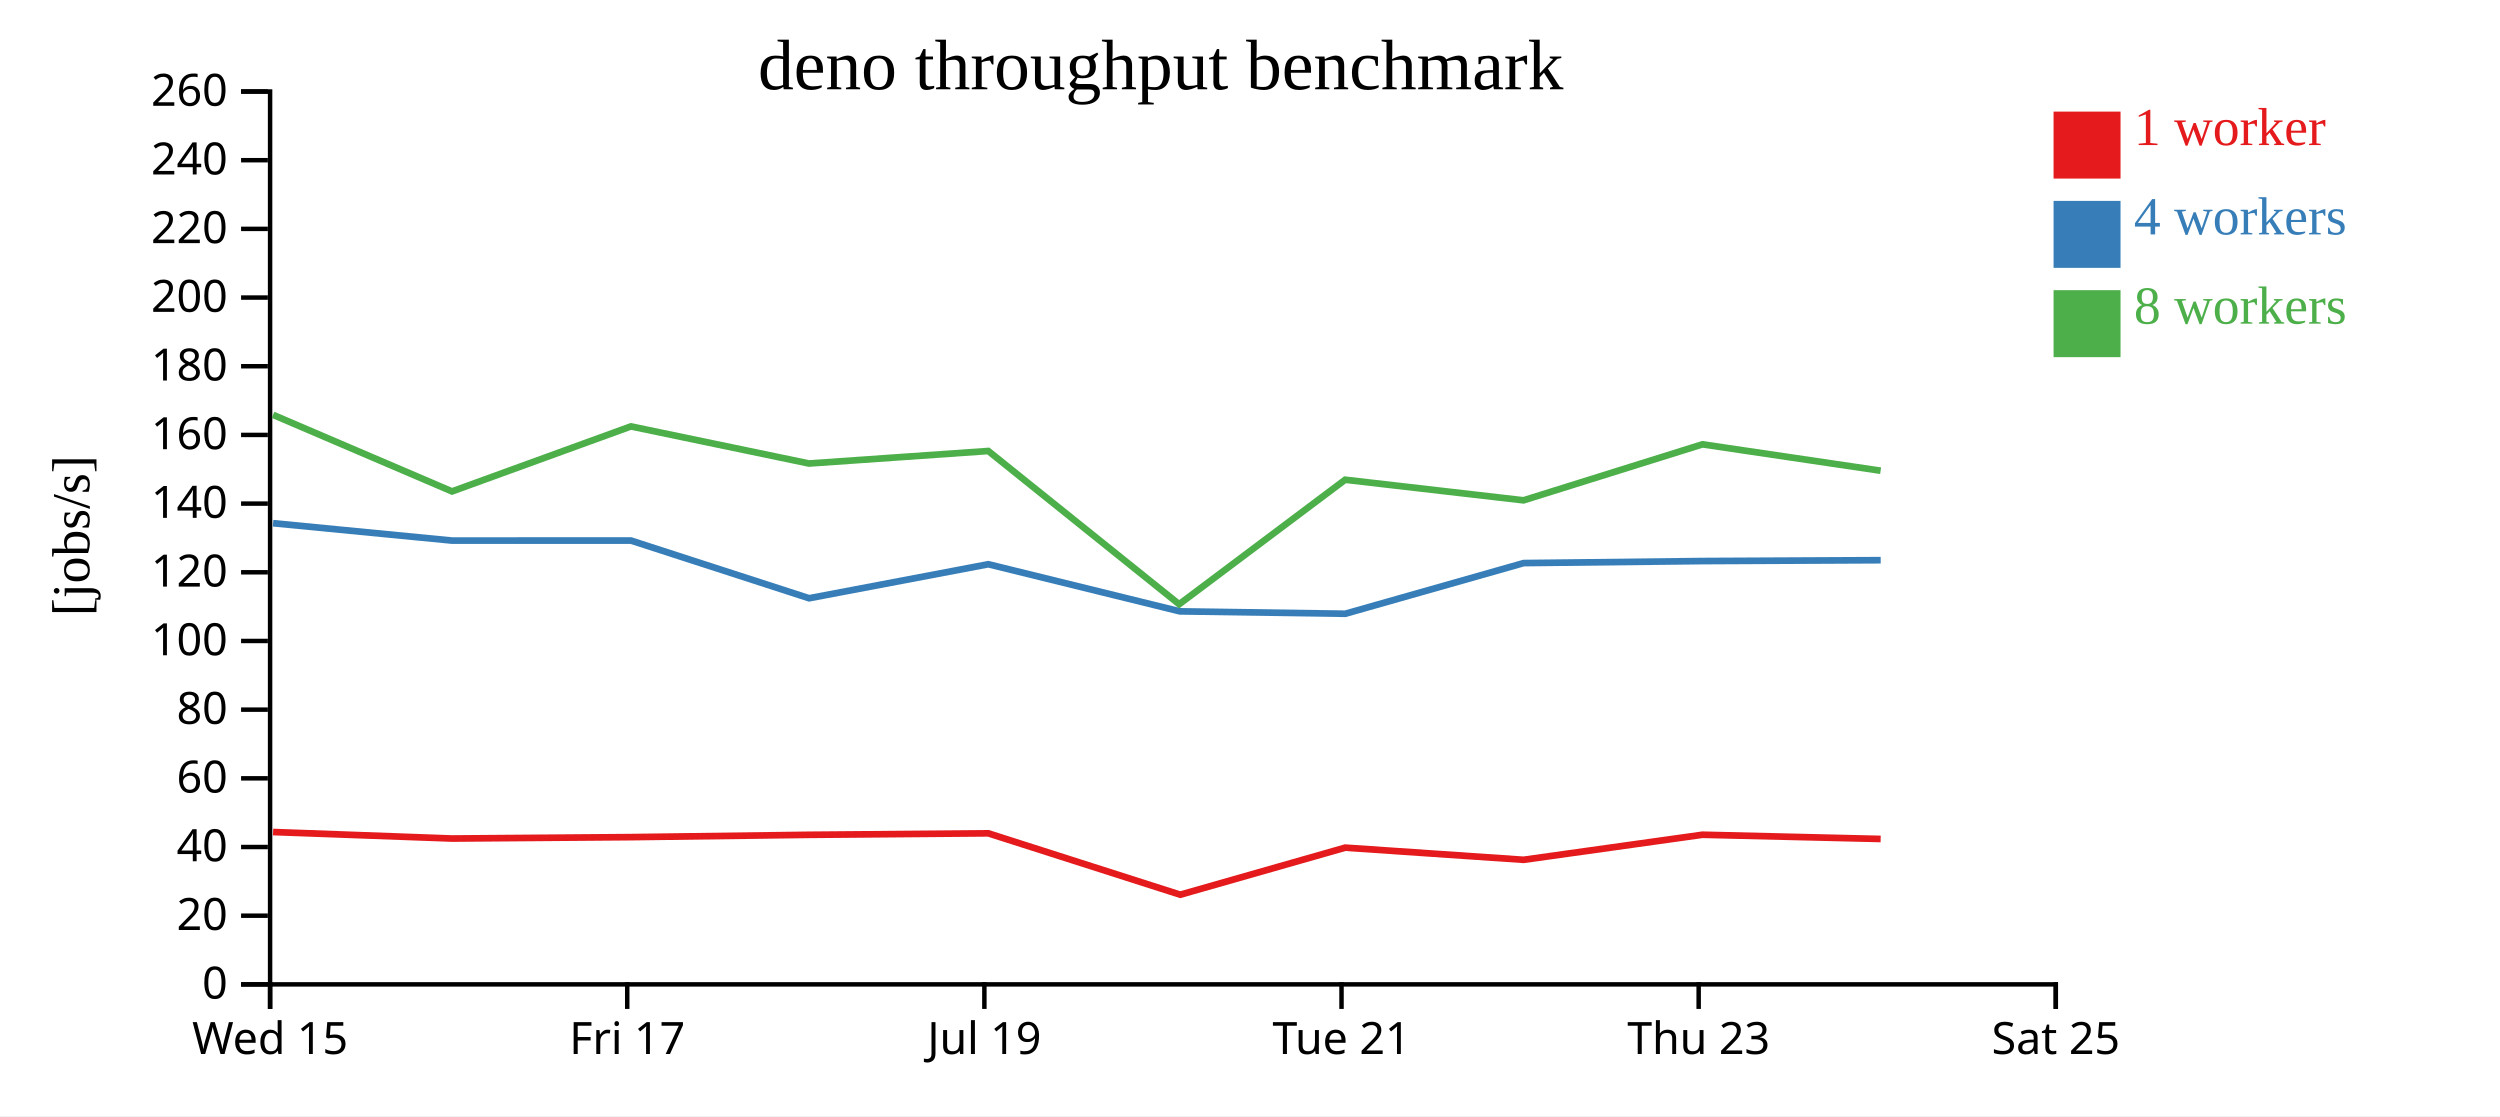
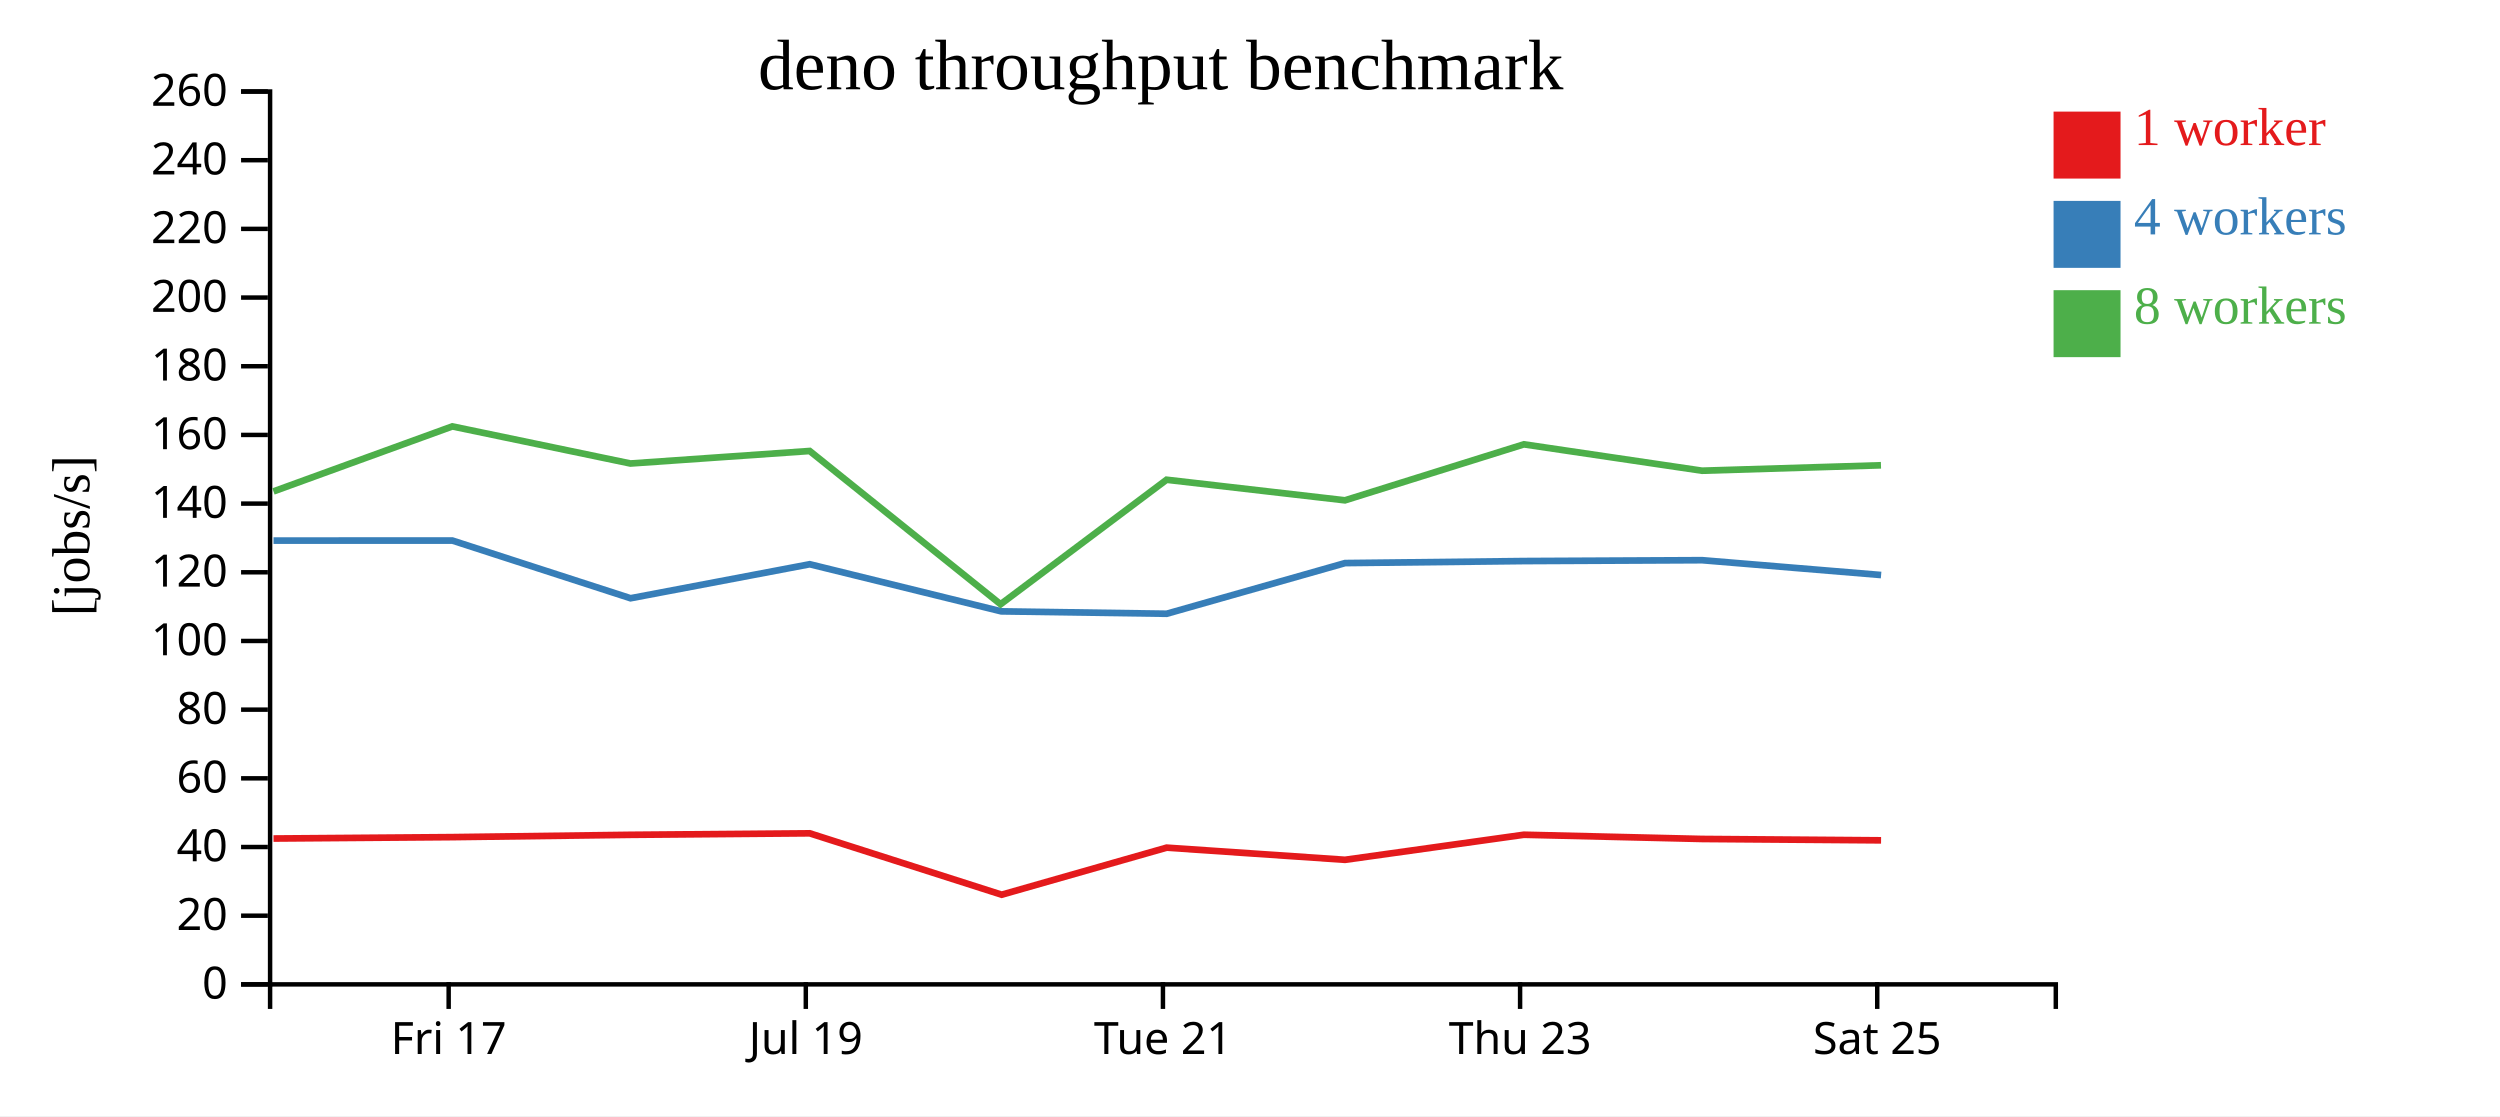
<svg xmlns="http://www.w3.org/2000/svg" width="560" height="250">
  <rect width="100%" height="100%" fill="white" />
  <g transform="translate(60,20)">
    <g transform="translate(0,200)" fill="none" font-size="10" font-family="sans-serif" text-anchor="middle">
      <path class="domain" stroke="currentColor" d="M0.5,6V0.5H400.5V6" />
-       <g class="tick" opacity="1" transform="translate(0.5,0)">
-         <line stroke="currentColor" y2="6" />
-         <text fill="currentColor" y="9" dy="0.71em">Wed 15</text>
-       </g>
-       <g class="tick" opacity="1" transform="translate(80.5,0)">
+       <g class="tick" opacity="1" transform="translate(40.5,0)">
        <line stroke="currentColor" y2="6" />
        <text fill="currentColor" y="9" dy="0.71em">Fri 17</text>
      </g>
-       <g class="tick" opacity="1" transform="translate(160.5,0)">
+       <g class="tick" opacity="1" transform="translate(120.5,0)">
        <line stroke="currentColor" y2="6" />
        <text fill="currentColor" y="9" dy="0.71em">Jul 19</text>
      </g>
-       <g class="tick" opacity="1" transform="translate(240.5,0)">
+       <g class="tick" opacity="1" transform="translate(200.5,0)">
        <line stroke="currentColor" y2="6" />
        <text fill="currentColor" y="9" dy="0.71em">Tue 21</text>
      </g>
-       <g class="tick" opacity="1" transform="translate(320.5,0)">
+       <g class="tick" opacity="1" transform="translate(280.5,0)">
        <line stroke="currentColor" y2="6" />
        <text fill="currentColor" y="9" dy="0.71em">Thu 23</text>
      </g>
-       <g class="tick" opacity="1" transform="translate(400.5,0)">
+       <g class="tick" opacity="1" transform="translate(360.5,0)">
        <line stroke="currentColor" y2="6" />
        <text fill="currentColor" y="9" dy="0.71em">Sat 25</text>
      </g>
    </g>
    <g fill="none" font-size="10" font-family="sans-serif" text-anchor="end">
      <path class="domain" stroke="currentColor" d="M-6,200.5H0.5V0.5H-6" />
      <g class="tick" opacity="1" transform="translate(0,200.5)">
        <line stroke="currentColor" x2="-6" />
        <text fill="currentColor" x="-9" dy="0.32em">0</text>
      </g>
      <g class="tick" opacity="1" transform="translate(0,185.1154)">
        <line stroke="currentColor" x2="-6" />
        <text fill="currentColor" x="-9" dy="0.32em">20</text>
      </g>
      <g class="tick" opacity="1" transform="translate(0,169.7308)">
        <line stroke="currentColor" x2="-6" />
        <text fill="currentColor" x="-9" dy="0.32em">40</text>
      </g>
      <g class="tick" opacity="1" transform="translate(0,154.3462)">
        <line stroke="currentColor" x2="-6" />
        <text fill="currentColor" x="-9" dy="0.32em">60</text>
      </g>
      <g class="tick" opacity="1" transform="translate(0,138.9615)">
        <line stroke="currentColor" x2="-6" />
        <text fill="currentColor" x="-9" dy="0.32em">80</text>
      </g>
      <g class="tick" opacity="1" transform="translate(0,123.5769)">
        <line stroke="currentColor" x2="-6" />
        <text fill="currentColor" x="-9" dy="0.32em">100</text>
      </g>
      <g class="tick" opacity="1" transform="translate(0,108.1923)">
        <line stroke="currentColor" x2="-6" />
        <text fill="currentColor" x="-9" dy="0.32em">120</text>
      </g>
      <g class="tick" opacity="1" transform="translate(0,92.80769)">
        <line stroke="currentColor" x2="-6" />
        <text fill="currentColor" x="-9" dy="0.32em">140</text>
      </g>
      <g class="tick" opacity="1" transform="translate(0,77.42308)">
        <line stroke="currentColor" x2="-6" />
        <text fill="currentColor" x="-9" dy="0.32em">160</text>
      </g>
      <g class="tick" opacity="1" transform="translate(0,62.03846)">
        <line stroke="currentColor" x2="-6" />
        <text fill="currentColor" x="-9" dy="0.32em">180</text>
      </g>
      <g class="tick" opacity="1" transform="translate(0,46.65385)">
        <line stroke="currentColor" x2="-6" />
        <text fill="currentColor" x="-9" dy="0.32em">200</text>
      </g>
      <g class="tick" opacity="1" transform="translate(0,31.26923)">
        <line stroke="currentColor" x2="-6" />
        <text fill="currentColor" x="-9" dy="0.32em">220</text>
      </g>
      <g class="tick" opacity="1" transform="translate(0,15.88462)">
        <line stroke="currentColor" x2="-6" />
        <text fill="currentColor" x="-9" dy="0.32em">240</text>
      </g>
      <g class="tick" opacity="1" transform="translate(0,0.5)">
        <line stroke="currentColor" x2="-6" />
        <text fill="currentColor" x="-9" dy="0.32em">260</text>
      </g>
    </g>
    <text text-anchor="middle" style="font-size: 12px" transform="rotate(-90)" y="-40" x="-100">[jobs/s]</text>
    <text text-anchor="middle" style="font-size: 16px" y="0" x="200">deno throughput benchmark</text>
-     <path class="line" fill="none" stroke="#e41a1c" stroke-width="1.5" d="M1.173,166.374L41.265,167.831L81.334,167.518L121.224,167L161.374,166.662L204.374,180.414L241.322,169.874L281.277,172.598L321.344,166.983L361.267,167.927" />
-     <path class="line" fill="none" stroke="#377eb8" stroke-width="1.5" d="M1.169,97.198L41.269,101.093L81.334,101.085L121.238,114.008L161.38,106.389L204.278,116.942L241.335,117.482L281.295,106.13L321.38,105.678L361.277,105.484" />
-     <path class="line" fill="none" stroke="#4daf4a" stroke-width="1.5" d="M1.161,72.924L41.255,90.078L81.314,75.516L121.211,83.825L161.37,81.022L204.132,115.351L241.314,87.463L281.271,92.073L321.346,79.532L361.26,85.44" />
+     <path class="line" fill="none" stroke="#e41a1c" stroke-width="1.5" d="M1.265,167.831L41.334,167.518L81.224,167L121.374,166.662L164.374,180.414L201.322,169.874L241.277,172.598L281.344,166.983L321.267,167.927L361.361,168.235" />
+     <path class="line" fill="none" stroke="#377eb8" stroke-width="1.5" d="M1.269,101.093L41.334,101.085L81.238,114.008L121.38,106.389L164.278,116.942L201.335,117.482L241.295,106.13L281.38,105.678L321.277,105.484L361.369,108.808" />
+     <path class="line" fill="none" stroke="#4daf4a" stroke-width="1.5" d="M1.255,90.078L41.314,75.516L81.211,83.825L121.37,81.022L164.132,115.351L201.314,87.463L241.271,92.073L281.346,79.532L321.26,85.44L361.339,84.222" />
    <rect class="dot" x="400" y="5" width="15" height="15" style="fill: #e41a1c;" />
    <rect class="dot" x="400" y="25" width="15" height="15" style="fill: #377eb8;" />
    <rect class="dot" x="400" y="45" width="15" height="15" style="fill: #4daf4a;" />
    <text class="label" x="418" y="12.5" style="fill: #e41a1c; alignment-baseline: middle;" text-anchor="left">1 worker</text>
    <text class="label" x="418" y="32.5" style="fill: #377eb8; alignment-baseline: middle;" text-anchor="left">4 workers</text>
    <text class="label" x="418" y="52.5" style="fill: #4daf4a; alignment-baseline: middle;" text-anchor="left">8 workers</text>
  </g>
</svg>
